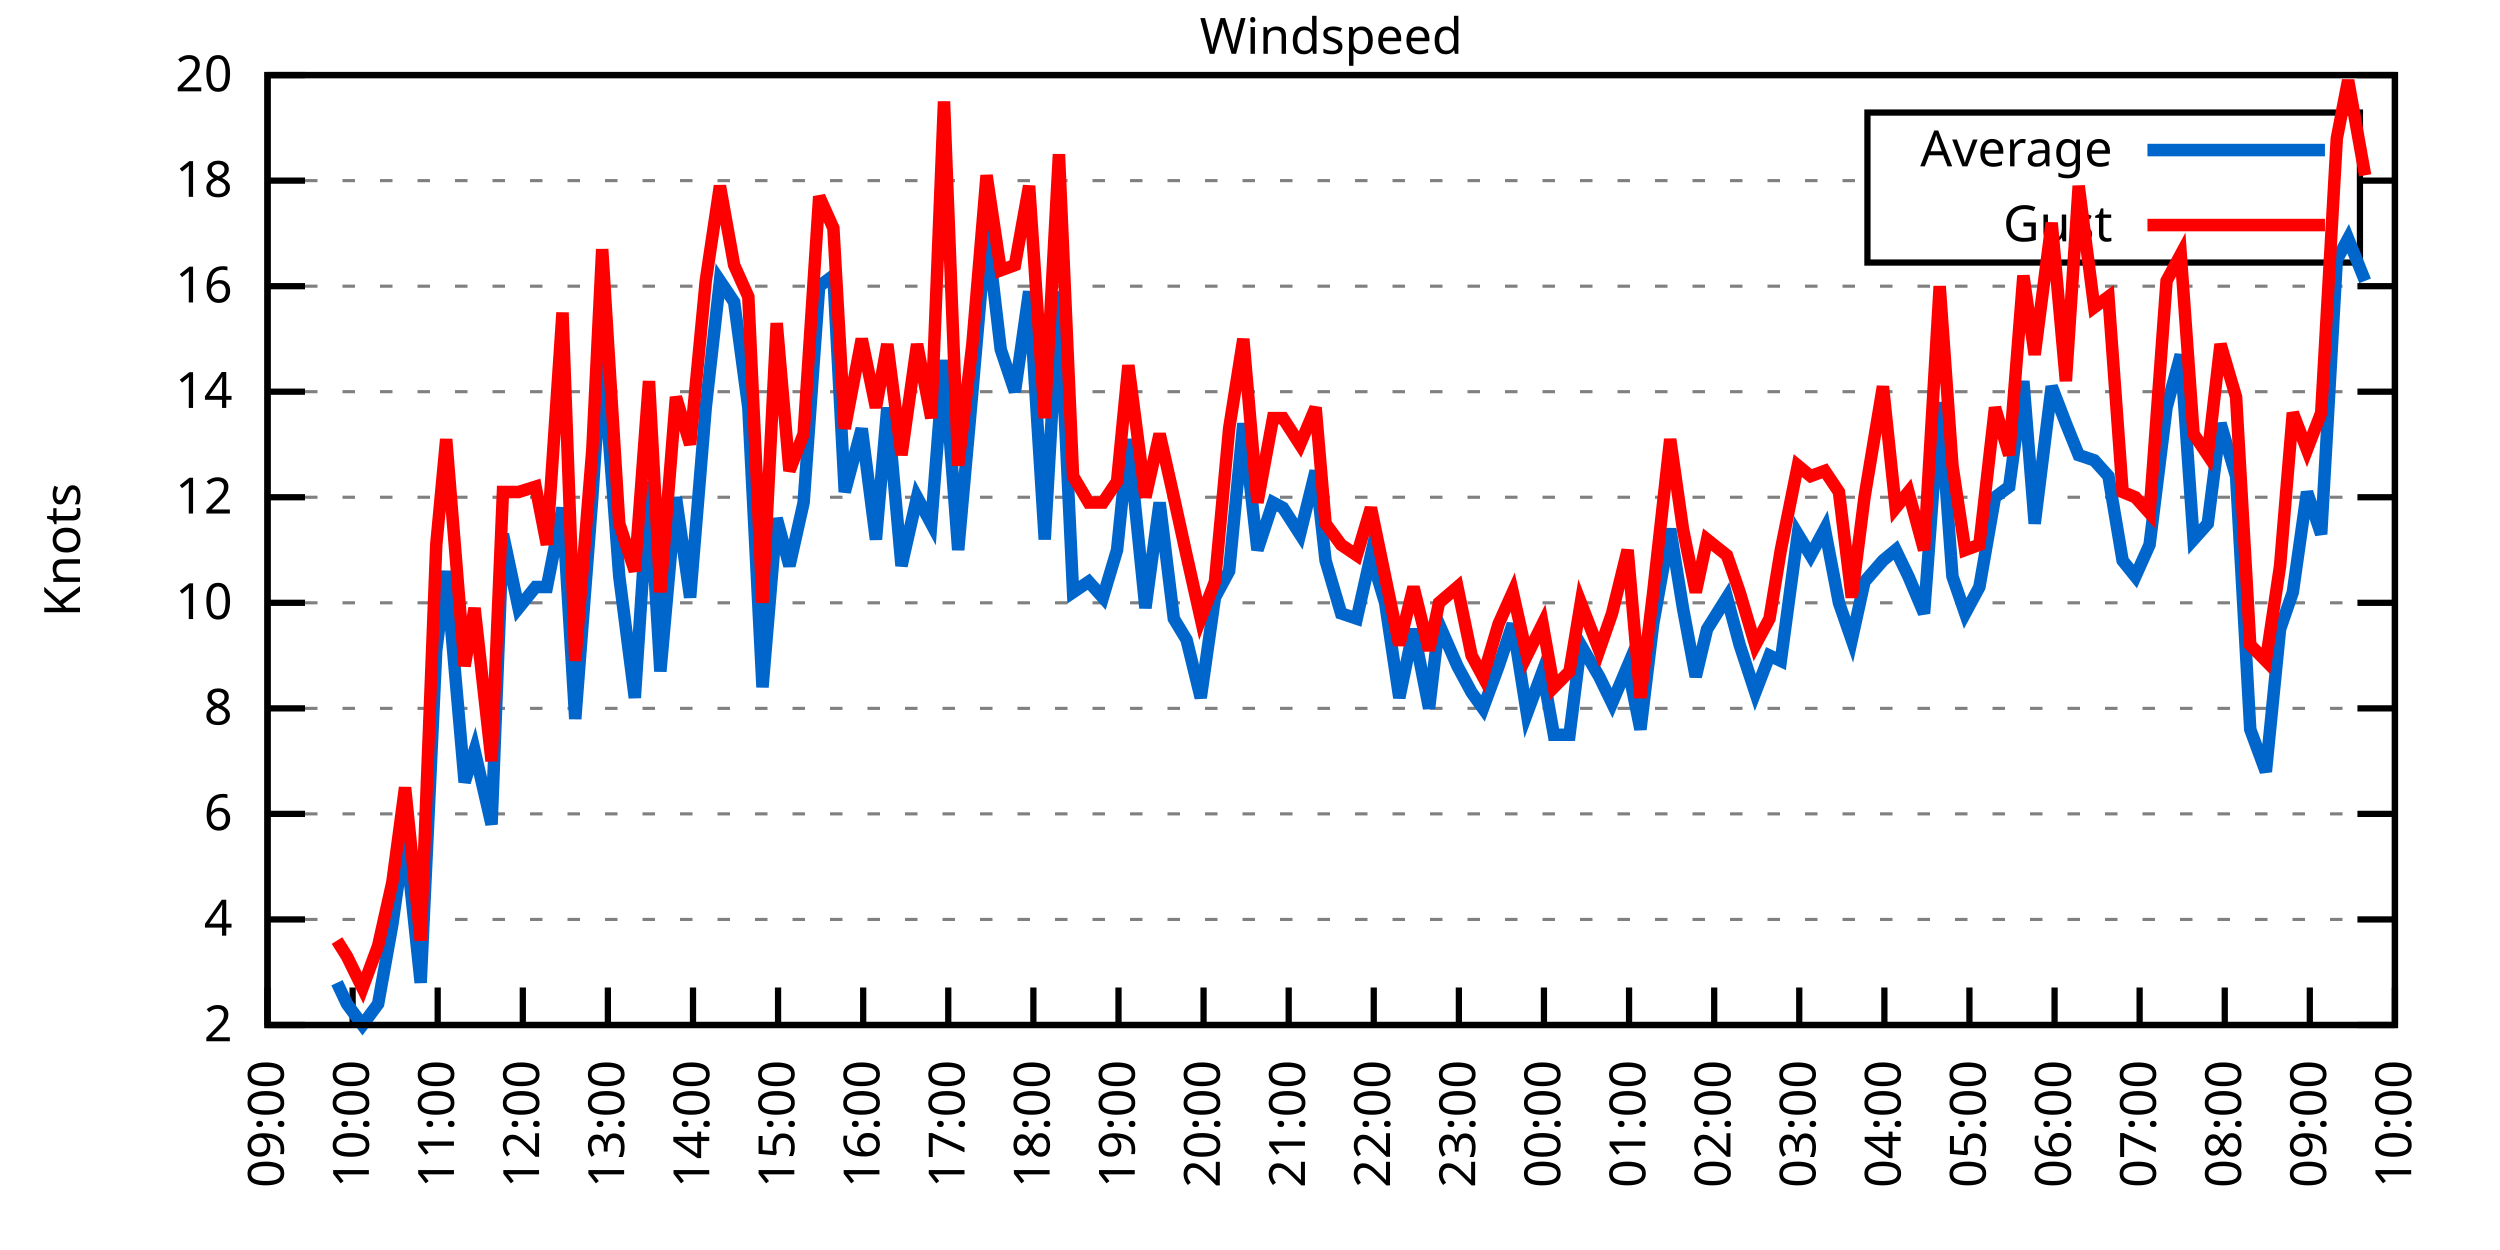
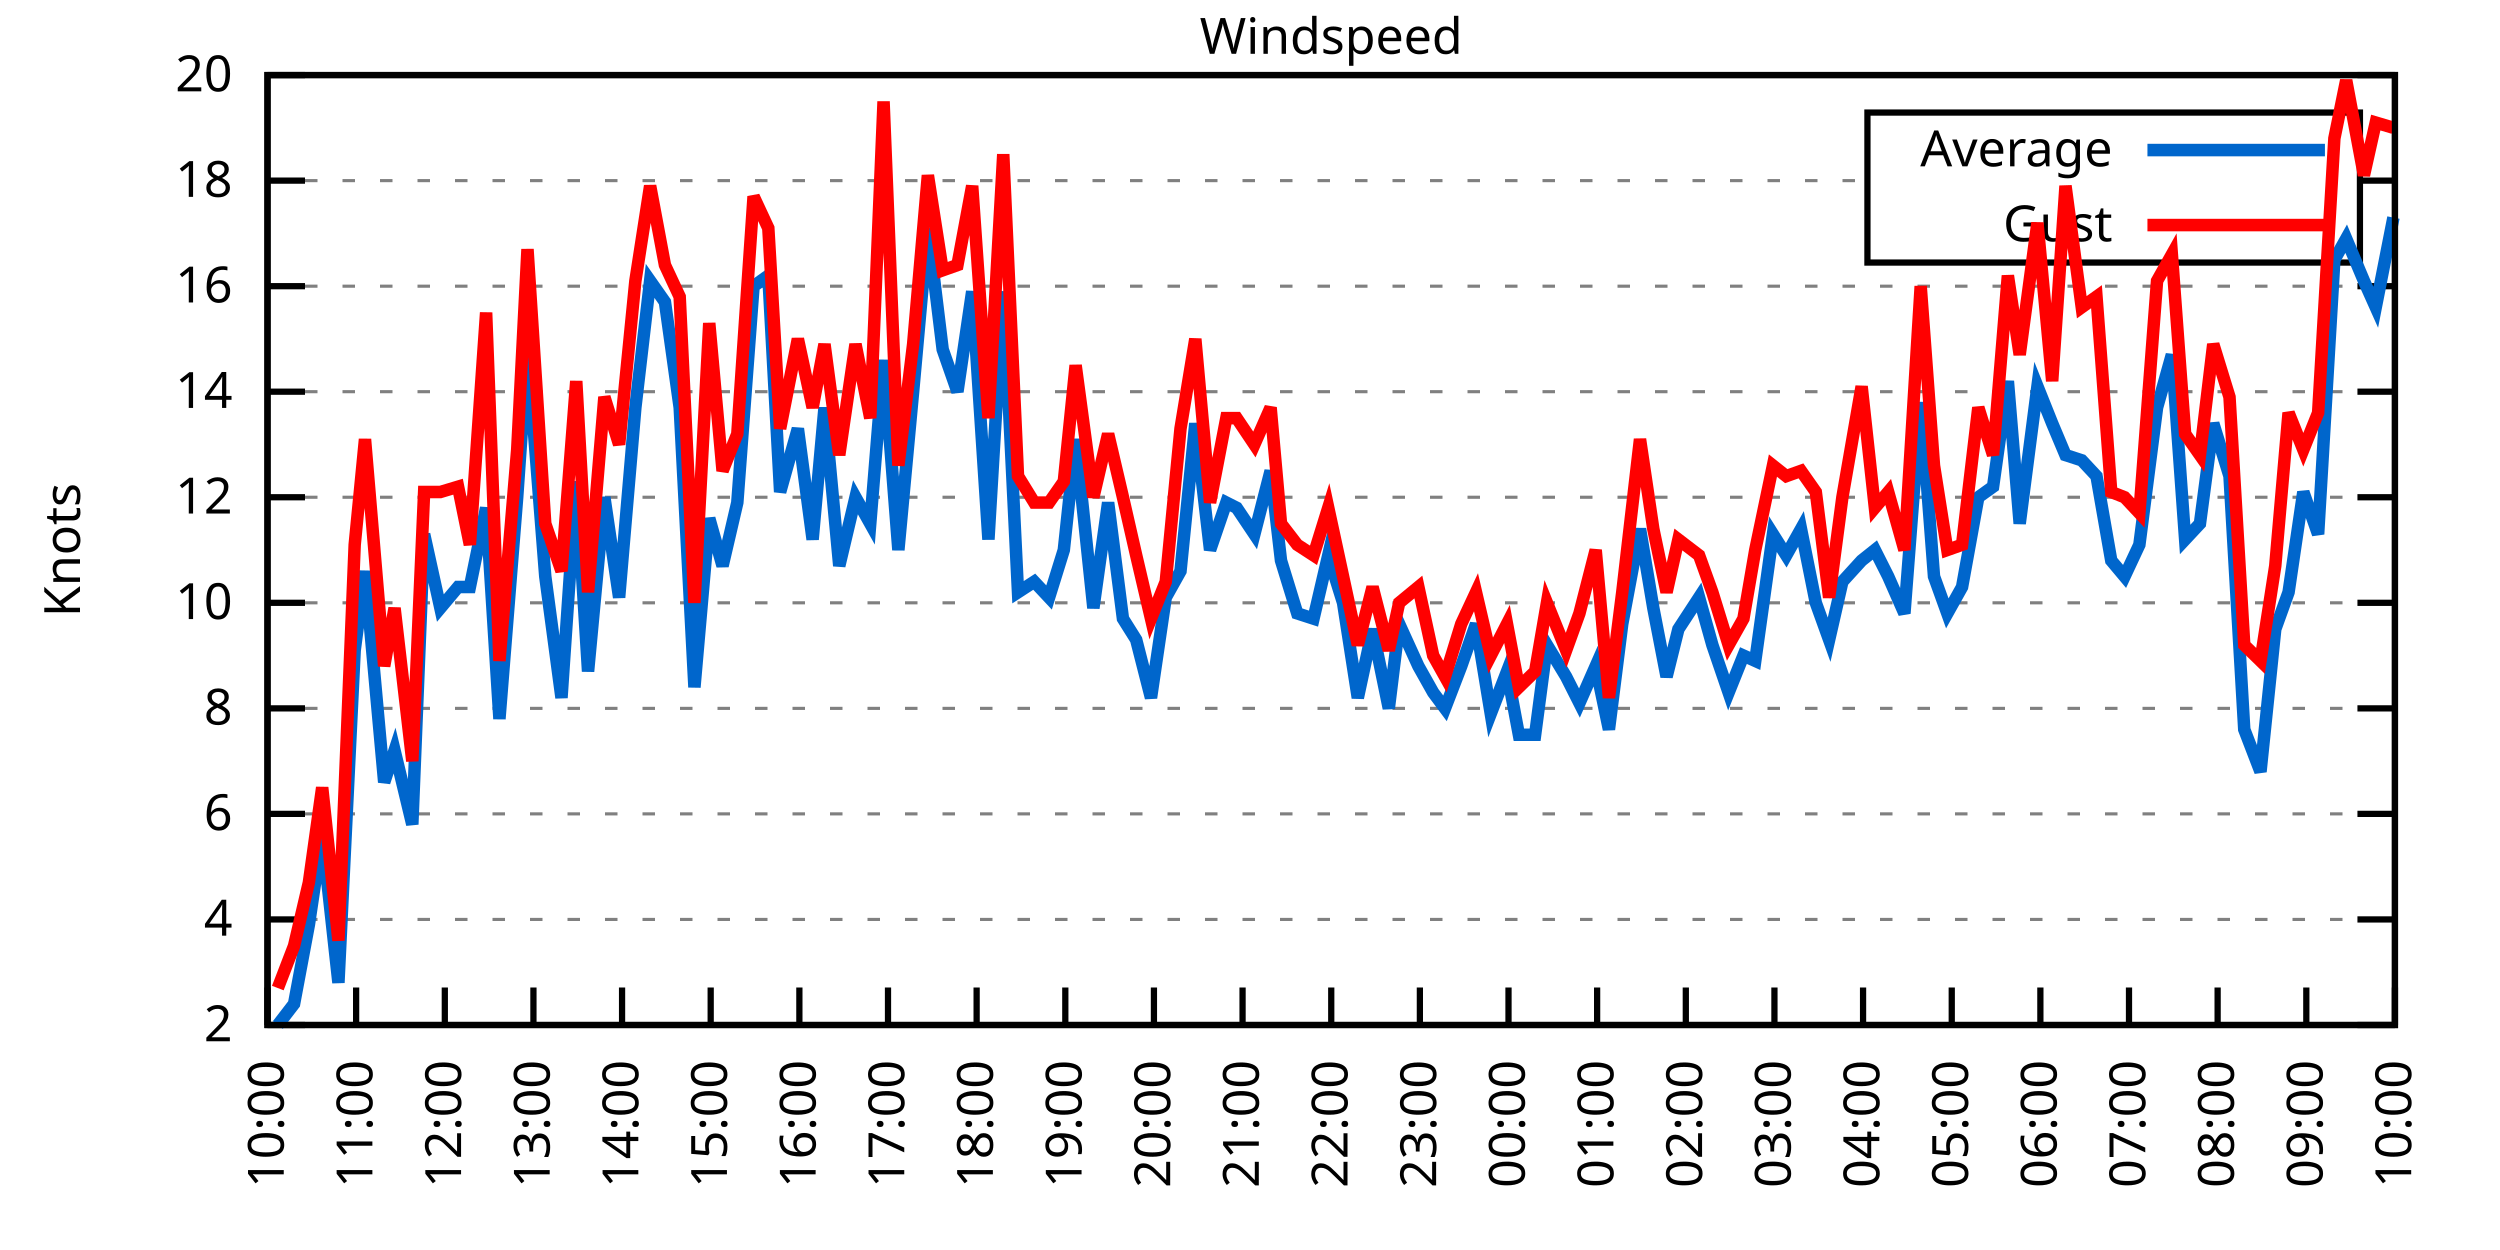
<svg xmlns="http://www.w3.org/2000/svg" xmlns:xlink="http://www.w3.org/1999/xlink" width="400" height="200" viewBox="0 0 400 200">
  <g id="gnuplot_canvas">
    <rect x="0" y="0" width="400" height="200" fill="none" />
    <defs>
      <circle id="gpDot" r="0.5" stroke-width="0.5" stroke="currentColor" />
      <path id="gpPt0" stroke-width="0.333" stroke="currentColor" d="M-1,0 h2 M0,-1 v2" />
      <path id="gpPt1" stroke-width="0.333" stroke="currentColor" d="M-1,-1 L1,1 M1,-1 L-1,1" />
      <path id="gpPt2" stroke-width="0.333" stroke="currentColor" d="M-1,0 L1,0 M0,-1 L0,1 M-1,-1 L1,1 M-1,1 L1,-1" />
      <rect id="gpPt3" stroke-width="0.333" stroke="currentColor" x="-1" y="-1" width="2" height="2" />
      <rect id="gpPt4" stroke-width="0.333" stroke="currentColor" fill="currentColor" x="-1" y="-1" width="2" height="2" />
      <circle id="gpPt5" stroke-width="0.333" stroke="currentColor" cx="0" cy="0" r="1" />
      <use xlink:href="#gpPt5" id="gpPt6" fill="currentColor" stroke="none" />
      <path id="gpPt7" stroke-width="0.333" stroke="currentColor" d="M0,-1.33 L-1.33,0.67 L1.33,0.67 z" />
      <use xlink:href="#gpPt7" id="gpPt8" fill="currentColor" stroke="none" />
      <use xlink:href="#gpPt7" id="gpPt9" stroke="currentColor" transform="rotate(180)" />
      <use xlink:href="#gpPt9" id="gpPt10" fill="currentColor" stroke="none" />
      <use xlink:href="#gpPt3" id="gpPt11" stroke="currentColor" transform="rotate(45)" />
      <use xlink:href="#gpPt11" id="gpPt12" fill="currentColor" stroke="none" />
      <path id="gpPt13" stroke-width="0.333" stroke="currentColor" d="M0,1.330 L1.265,0.411 L0.782,-1.067 L-0.782,-1.076 L-1.265,0.411 z" />
      <use xlink:href="#gpPt13" id="gpPt14" fill="currentColor" stroke="none" />
      <filter id="textbox" filterUnits="objectBoundingBox" x="0" y="0" height="1" width="1">
        <feFlood flood-color="white" flood-opacity="1" result="bgnd" />
        <feComposite in="SourceGraphic" in2="bgnd" operator="atop" />
      </filter>
      <filter id="greybox" filterUnits="objectBoundingBox" x="0" y="0" height="1" width="1">
        <feFlood flood-color="lightgrey" flood-opacity="1" result="grey" />
        <feComposite in="SourceGraphic" in2="grey" operator="atop" />
      </filter>
    </defs>
    <g fill="none" color="white" stroke="currentColor" stroke-width="1.00" stroke-linecap="butt" stroke-linejoin="miter">
</g>
    <g fill="none" color="black" stroke="currentColor" stroke-width="1.00" stroke-linecap="butt" stroke-linejoin="miter">
      <g stroke="none" shape-rendering="crispEdges">
        <polygon fill="rgb(255, 255, 255)" points="42.80,164.00 383.18,164.00 383.18,12.02 42.80,12.02 " />
      </g>
    </g>
    <g fill="none" color="black" stroke="currentColor" stroke-width="1.00" stroke-linecap="butt" stroke-linejoin="miter">
</g>
    <g fill="none" color="black" stroke="black" stroke-width="0.50" stroke-linecap="butt" stroke-linejoin="miter">
</g>
    <g fill="none" color="gray" stroke="currentColor" stroke-width="0.50" stroke-linecap="butt" stroke-linejoin="miter">
      <path stroke="gray" stroke-dasharray="2,4" class="gridline" d="M42.80,164.00 L383.19,164.00  " />
    </g>
    <g fill="none" color="gray" stroke="gray" stroke-width="1.00" stroke-linecap="butt" stroke-linejoin="miter">
</g>
    <g fill="none" color="black" stroke="currentColor" stroke-width="1.00" stroke-linecap="butt" stroke-linejoin="miter">
      <path stroke="black" d="M42.80,164.00 L48.80,164.00 M383.19,164.00 L377.19,164.00  " />
      <g transform="translate(37.20,166.60)" stroke="none" fill="black" font-family="Sans" font-size="8.00" text-anchor="end">
        <text>
          <tspan font-family="Sans"> 2</tspan>
        </text>
      </g>
    </g>
    <g fill="none" color="black" stroke="currentColor" stroke-width="1.00" stroke-linecap="butt" stroke-linejoin="miter">
</g>
    <g fill="none" color="black" stroke="black" stroke-width="0.50" stroke-linecap="butt" stroke-linejoin="miter">
</g>
    <g fill="none" color="gray" stroke="currentColor" stroke-width="0.50" stroke-linecap="butt" stroke-linejoin="miter">
      <path stroke="gray" stroke-dasharray="2,4" class="gridline" d="M42.80,147.11 L383.19,147.11  " />
    </g>
    <g fill="none" color="gray" stroke="gray" stroke-width="1.00" stroke-linecap="butt" stroke-linejoin="miter">
</g>
    <g fill="none" color="black" stroke="currentColor" stroke-width="1.00" stroke-linecap="butt" stroke-linejoin="miter">
      <path stroke="black" d="M42.80,147.11 L48.80,147.11 M383.19,147.11 L377.19,147.11  " />
      <g transform="translate(37.20,149.71)" stroke="none" fill="black" font-family="Sans" font-size="8.00" text-anchor="end">
        <text>
          <tspan font-family="Sans"> 4</tspan>
        </text>
      </g>
    </g>
    <g fill="none" color="black" stroke="currentColor" stroke-width="1.00" stroke-linecap="butt" stroke-linejoin="miter">
</g>
    <g fill="none" color="black" stroke="black" stroke-width="0.50" stroke-linecap="butt" stroke-linejoin="miter">
</g>
    <g fill="none" color="gray" stroke="currentColor" stroke-width="0.50" stroke-linecap="butt" stroke-linejoin="miter">
      <path stroke="gray" stroke-dasharray="2,4" class="gridline" d="M42.80,130.22 L383.19,130.22  " />
    </g>
    <g fill="none" color="gray" stroke="gray" stroke-width="1.00" stroke-linecap="butt" stroke-linejoin="miter">
</g>
    <g fill="none" color="black" stroke="currentColor" stroke-width="1.00" stroke-linecap="butt" stroke-linejoin="miter">
      <path stroke="black" d="M42.80,130.22 L48.80,130.22 M383.19,130.22 L377.19,130.22  " />
      <g transform="translate(37.20,132.82)" stroke="none" fill="black" font-family="Sans" font-size="8.00" text-anchor="end">
        <text>
          <tspan font-family="Sans"> 6</tspan>
        </text>
      </g>
    </g>
    <g fill="none" color="black" stroke="currentColor" stroke-width="1.00" stroke-linecap="butt" stroke-linejoin="miter">
</g>
    <g fill="none" color="black" stroke="black" stroke-width="0.50" stroke-linecap="butt" stroke-linejoin="miter">
</g>
    <g fill="none" color="gray" stroke="currentColor" stroke-width="0.50" stroke-linecap="butt" stroke-linejoin="miter">
      <path stroke="gray" stroke-dasharray="2,4" class="gridline" d="M42.80,113.34 L383.19,113.34  " />
    </g>
    <g fill="none" color="gray" stroke="gray" stroke-width="1.00" stroke-linecap="butt" stroke-linejoin="miter">
</g>
    <g fill="none" color="black" stroke="currentColor" stroke-width="1.00" stroke-linecap="butt" stroke-linejoin="miter">
      <path stroke="black" d="M42.80,113.34 L48.80,113.34 M383.19,113.34 L377.19,113.34  " />
      <g transform="translate(37.20,115.94)" stroke="none" fill="black" font-family="Sans" font-size="8.00" text-anchor="end">
        <text>
          <tspan font-family="Sans"> 8</tspan>
        </text>
      </g>
    </g>
    <g fill="none" color="black" stroke="currentColor" stroke-width="1.00" stroke-linecap="butt" stroke-linejoin="miter">
</g>
    <g fill="none" color="black" stroke="black" stroke-width="0.50" stroke-linecap="butt" stroke-linejoin="miter">
</g>
    <g fill="none" color="gray" stroke="currentColor" stroke-width="0.50" stroke-linecap="butt" stroke-linejoin="miter">
      <path stroke="gray" stroke-dasharray="2,4" class="gridline" d="M42.80,96.45 L383.19,96.45  " />
    </g>
    <g fill="none" color="gray" stroke="gray" stroke-width="1.00" stroke-linecap="butt" stroke-linejoin="miter">
</g>
    <g fill="none" color="black" stroke="currentColor" stroke-width="1.00" stroke-linecap="butt" stroke-linejoin="miter">
      <path stroke="black" d="M42.80,96.45 L48.80,96.45 M383.19,96.45 L377.19,96.45  " />
      <g transform="translate(37.20,99.05)" stroke="none" fill="black" font-family="Sans" font-size="8.00" text-anchor="end">
        <text>
          <tspan font-family="Sans"> 10</tspan>
        </text>
      </g>
    </g>
    <g fill="none" color="black" stroke="currentColor" stroke-width="1.00" stroke-linecap="butt" stroke-linejoin="miter">
</g>
    <g fill="none" color="black" stroke="black" stroke-width="0.50" stroke-linecap="butt" stroke-linejoin="miter">
</g>
    <g fill="none" color="gray" stroke="currentColor" stroke-width="0.50" stroke-linecap="butt" stroke-linejoin="miter">
      <path stroke="gray" stroke-dasharray="2,4" class="gridline" d="M42.80,79.56 L383.19,79.56  " />
    </g>
    <g fill="none" color="gray" stroke="gray" stroke-width="1.00" stroke-linecap="butt" stroke-linejoin="miter">
</g>
    <g fill="none" color="black" stroke="currentColor" stroke-width="1.00" stroke-linecap="butt" stroke-linejoin="miter">
      <path stroke="black" d="M42.80,79.56 L48.80,79.56 M383.19,79.56 L377.19,79.56  " />
      <g transform="translate(37.20,82.16)" stroke="none" fill="black" font-family="Sans" font-size="8.00" text-anchor="end">
        <text>
          <tspan font-family="Sans"> 12</tspan>
        </text>
      </g>
    </g>
    <g fill="none" color="black" stroke="currentColor" stroke-width="1.00" stroke-linecap="butt" stroke-linejoin="miter">
</g>
    <g fill="none" color="black" stroke="black" stroke-width="0.50" stroke-linecap="butt" stroke-linejoin="miter">
</g>
    <g fill="none" color="gray" stroke="currentColor" stroke-width="0.50" stroke-linecap="butt" stroke-linejoin="miter">
      <path stroke="gray" stroke-dasharray="2,4" class="gridline" d="M42.80,62.67 L383.19,62.67  " />
    </g>
    <g fill="none" color="gray" stroke="gray" stroke-width="1.00" stroke-linecap="butt" stroke-linejoin="miter">
</g>
    <g fill="none" color="black" stroke="currentColor" stroke-width="1.00" stroke-linecap="butt" stroke-linejoin="miter">
      <path stroke="black" d="M42.80,62.67 L48.80,62.67 M383.19,62.67 L377.19,62.67  " />
      <g transform="translate(37.20,65.27)" stroke="none" fill="black" font-family="Sans" font-size="8.00" text-anchor="end">
        <text>
          <tspan font-family="Sans"> 14</tspan>
        </text>
      </g>
    </g>
    <g fill="none" color="black" stroke="currentColor" stroke-width="1.00" stroke-linecap="butt" stroke-linejoin="miter">
</g>
    <g fill="none" color="black" stroke="black" stroke-width="0.50" stroke-linecap="butt" stroke-linejoin="miter">
</g>
    <g fill="none" color="gray" stroke="currentColor" stroke-width="0.50" stroke-linecap="butt" stroke-linejoin="miter">
      <path stroke="gray" stroke-dasharray="2,4" class="gridline" d="M42.80,45.79 L383.19,45.79  " />
    </g>
    <g fill="none" color="gray" stroke="gray" stroke-width="1.00" stroke-linecap="butt" stroke-linejoin="miter">
</g>
    <g fill="none" color="black" stroke="currentColor" stroke-width="1.00" stroke-linecap="butt" stroke-linejoin="miter">
      <path stroke="black" d="M42.80,45.79 L48.80,45.79 M383.19,45.79 L377.19,45.79  " />
      <g transform="translate(37.20,48.39)" stroke="none" fill="black" font-family="Sans" font-size="8.00" text-anchor="end">
        <text>
          <tspan font-family="Sans"> 16</tspan>
        </text>
      </g>
    </g>
    <g fill="none" color="black" stroke="currentColor" stroke-width="1.00" stroke-linecap="butt" stroke-linejoin="miter">
</g>
    <g fill="none" color="black" stroke="black" stroke-width="0.50" stroke-linecap="butt" stroke-linejoin="miter">
</g>
    <g fill="none" color="gray" stroke="currentColor" stroke-width="0.50" stroke-linecap="butt" stroke-linejoin="miter">
      <path stroke="gray" stroke-dasharray="2,4" class="gridline" d="M42.80,28.90 L298.79,28.90 M377.59,28.90 L383.19,28.90  " />
    </g>
    <g fill="none" color="gray" stroke="gray" stroke-width="1.00" stroke-linecap="butt" stroke-linejoin="miter">
</g>
    <g fill="none" color="black" stroke="currentColor" stroke-width="1.00" stroke-linecap="butt" stroke-linejoin="miter">
      <path stroke="black" d="M42.80,28.90 L48.80,28.90 M383.19,28.90 L377.19,28.90  " />
      <g transform="translate(37.20,31.50)" stroke="none" fill="black" font-family="Sans" font-size="8.00" text-anchor="end">
        <text>
          <tspan font-family="Sans"> 18</tspan>
        </text>
      </g>
    </g>
    <g fill="none" color="black" stroke="currentColor" stroke-width="1.00" stroke-linecap="butt" stroke-linejoin="miter">
</g>
    <g fill="none" color="black" stroke="black" stroke-width="0.50" stroke-linecap="butt" stroke-linejoin="miter">
</g>
    <g fill="none" color="gray" stroke="currentColor" stroke-width="0.50" stroke-linecap="butt" stroke-linejoin="miter">
      <path stroke="gray" stroke-dasharray="2,4" class="gridline" d="M42.80,12.01 L383.19,12.01  " />
    </g>
    <g fill="none" color="gray" stroke="gray" stroke-width="1.00" stroke-linecap="butt" stroke-linejoin="miter">
</g>
    <g fill="none" color="black" stroke="currentColor" stroke-width="1.00" stroke-linecap="butt" stroke-linejoin="miter">
      <path stroke="black" d="M42.80,12.01 L48.80,12.01 M383.19,12.01 L377.19,12.01  " />
      <g transform="translate(37.20,14.61)" stroke="none" fill="black" font-family="Sans" font-size="8.00" text-anchor="end">
        <text>
          <tspan font-family="Sans"> 20</tspan>
        </text>
      </g>
    </g>
    <g fill="none" color="black" stroke="currentColor" stroke-width="1.00" stroke-linecap="butt" stroke-linejoin="miter">
      <path stroke="black" d="M42.80,164.00 L42.80,158.00  " />
      <g transform="translate(45.40,169.60) rotate(270.00)" stroke="none" fill="black" font-family="Sans" font-size="8.00" text-anchor="end">
        <text>
-           <tspan font-family="Sans">09:00</tspan>
-         </text>
-       </g>
-     </g>
-     <g fill="none" color="black" stroke="currentColor" stroke-width="1.00" stroke-linecap="butt" stroke-linejoin="miter">
-       <path stroke="black" d="M56.42,164.00 L56.42,158.00  " />
-       <g transform="translate(59.02,169.60) rotate(270.00)" stroke="none" fill="black" font-family="Sans" font-size="8.00" text-anchor="end">
-         <text>
          <tspan font-family="Sans">10:00</tspan>
        </text>
      </g>
    </g>
    <g fill="none" color="black" stroke="currentColor" stroke-width="1.00" stroke-linecap="butt" stroke-linejoin="miter">
-       <path stroke="black" d="M70.03,164.00 L70.03,158.00  " />
-       <g transform="translate(72.63,169.60) rotate(270.00)" stroke="none" fill="black" font-family="Sans" font-size="8.00" text-anchor="end">
+       <path stroke="black" d="M56.98,164.00 L56.98,158.00  " />
+       <g transform="translate(59.58,169.60) rotate(270.00)" stroke="none" fill="black" font-family="Sans" font-size="8.00" text-anchor="end">
        <text>
          <tspan font-family="Sans">11:00</tspan>
        </text>
      </g>
    </g>
    <g fill="none" color="black" stroke="currentColor" stroke-width="1.00" stroke-linecap="butt" stroke-linejoin="miter">
-       <path stroke="black" d="M83.65,164.00 L83.65,158.00  " />
-       <g transform="translate(86.25,169.60) rotate(270.00)" stroke="none" fill="black" font-family="Sans" font-size="8.00" text-anchor="end">
+       <path stroke="black" d="M71.17,164.00 L71.17,158.00  " />
+       <g transform="translate(73.77,169.60) rotate(270.00)" stroke="none" fill="black" font-family="Sans" font-size="8.00" text-anchor="end">
        <text>
          <tspan font-family="Sans">12:00</tspan>
        </text>
      </g>
    </g>
    <g fill="none" color="black" stroke="currentColor" stroke-width="1.00" stroke-linecap="butt" stroke-linejoin="miter">
-       <path stroke="black" d="M97.26,164.00 L97.26,158.00  " />
-       <g transform="translate(99.86,169.60) rotate(270.00)" stroke="none" fill="black" font-family="Sans" font-size="8.00" text-anchor="end">
+       <path stroke="black" d="M85.35,164.00 L85.35,158.00  " />
+       <g transform="translate(87.95,169.60) rotate(270.00)" stroke="none" fill="black" font-family="Sans" font-size="8.00" text-anchor="end">
        <text>
          <tspan font-family="Sans">13:00</tspan>
        </text>
      </g>
    </g>
    <g fill="none" color="black" stroke="currentColor" stroke-width="1.00" stroke-linecap="butt" stroke-linejoin="miter">
-       <path stroke="black" d="M110.88,164.00 L110.88,158.00  " />
-       <g transform="translate(113.48,169.60) rotate(270.00)" stroke="none" fill="black" font-family="Sans" font-size="8.00" text-anchor="end">
+       <path stroke="black" d="M99.53,164.00 L99.53,158.00  " />
+       <g transform="translate(102.13,169.60) rotate(270.00)" stroke="none" fill="black" font-family="Sans" font-size="8.00" text-anchor="end">
        <text>
          <tspan font-family="Sans">14:00</tspan>
        </text>
      </g>
    </g>
    <g fill="none" color="black" stroke="currentColor" stroke-width="1.00" stroke-linecap="butt" stroke-linejoin="miter">
-       <path stroke="black" d="M124.49,164.00 L124.49,158.00  " />
-       <g transform="translate(127.09,169.60) rotate(270.00)" stroke="none" fill="black" font-family="Sans" font-size="8.00" text-anchor="end">
+       <path stroke="black" d="M113.71,164.00 L113.71,158.00  " />
+       <g transform="translate(116.31,169.60) rotate(270.00)" stroke="none" fill="black" font-family="Sans" font-size="8.00" text-anchor="end">
        <text>
          <tspan font-family="Sans">15:00</tspan>
        </text>
      </g>
    </g>
    <g fill="none" color="black" stroke="currentColor" stroke-width="1.00" stroke-linecap="butt" stroke-linejoin="miter">
-       <path stroke="black" d="M138.11,164.00 L138.11,158.00  " />
-       <g transform="translate(140.71,169.60) rotate(270.00)" stroke="none" fill="black" font-family="Sans" font-size="8.00" text-anchor="end">
+       <path stroke="black" d="M127.90,164.00 L127.90,158.00  " />
+       <g transform="translate(130.50,169.60) rotate(270.00)" stroke="none" fill="black" font-family="Sans" font-size="8.00" text-anchor="end">
        <text>
          <tspan font-family="Sans">16:00</tspan>
        </text>
      </g>
    </g>
    <g fill="none" color="black" stroke="currentColor" stroke-width="1.00" stroke-linecap="butt" stroke-linejoin="miter">
-       <path stroke="black" d="M151.72,164.00 L151.72,158.00  " />
-       <g transform="translate(154.32,169.60) rotate(270.00)" stroke="none" fill="black" font-family="Sans" font-size="8.00" text-anchor="end">
+       <path stroke="black" d="M142.08,164.00 L142.08,158.00  " />
+       <g transform="translate(144.68,169.60) rotate(270.00)" stroke="none" fill="black" font-family="Sans" font-size="8.00" text-anchor="end">
        <text>
          <tspan font-family="Sans">17:00</tspan>
        </text>
      </g>
    </g>
    <g fill="none" color="black" stroke="currentColor" stroke-width="1.00" stroke-linecap="butt" stroke-linejoin="miter">
-       <path stroke="black" d="M165.34,164.00 L165.34,158.00  " />
-       <g transform="translate(167.94,169.60) rotate(270.00)" stroke="none" fill="black" font-family="Sans" font-size="8.00" text-anchor="end">
+       <path stroke="black" d="M156.26,164.00 L156.26,158.00  " />
+       <g transform="translate(158.86,169.60) rotate(270.00)" stroke="none" fill="black" font-family="Sans" font-size="8.00" text-anchor="end">
        <text>
          <tspan font-family="Sans">18:00</tspan>
        </text>
      </g>
    </g>
    <g fill="none" color="black" stroke="currentColor" stroke-width="1.00" stroke-linecap="butt" stroke-linejoin="miter">
-       <path stroke="black" d="M178.96,164.00 L178.96,158.00  " />
-       <g transform="translate(181.56,169.60) rotate(270.00)" stroke="none" fill="black" font-family="Sans" font-size="8.00" text-anchor="end">
+       <path stroke="black" d="M170.45,164.00 L170.45,158.00  " />
+       <g transform="translate(173.05,169.60) rotate(270.00)" stroke="none" fill="black" font-family="Sans" font-size="8.00" text-anchor="end">
        <text>
          <tspan font-family="Sans">19:00</tspan>
        </text>
      </g>
    </g>
    <g fill="none" color="black" stroke="currentColor" stroke-width="1.00" stroke-linecap="butt" stroke-linejoin="miter">
-       <path stroke="black" d="M192.57,164.00 L192.57,158.00  " />
-       <g transform="translate(195.17,169.60) rotate(270.00)" stroke="none" fill="black" font-family="Sans" font-size="8.00" text-anchor="end">
+       <path stroke="black" d="M184.63,164.00 L184.63,158.00  " />
+       <g transform="translate(187.23,169.60) rotate(270.00)" stroke="none" fill="black" font-family="Sans" font-size="8.00" text-anchor="end">
        <text>
          <tspan font-family="Sans">20:00</tspan>
        </text>
      </g>
    </g>
    <g fill="none" color="black" stroke="currentColor" stroke-width="1.00" stroke-linecap="butt" stroke-linejoin="miter">
-       <path stroke="black" d="M206.19,164.00 L206.19,158.00  " />
-       <g transform="translate(208.79,169.60) rotate(270.00)" stroke="none" fill="black" font-family="Sans" font-size="8.00" text-anchor="end">
+       <path stroke="black" d="M198.81,164.00 L198.81,158.00  " />
+       <g transform="translate(201.41,169.60) rotate(270.00)" stroke="none" fill="black" font-family="Sans" font-size="8.00" text-anchor="end">
        <text>
          <tspan font-family="Sans">21:00</tspan>
        </text>
      </g>
    </g>
    <g fill="none" color="black" stroke="currentColor" stroke-width="1.00" stroke-linecap="butt" stroke-linejoin="miter">
-       <path stroke="black" d="M219.80,164.00 L219.80,158.00  " />
-       <g transform="translate(222.40,169.60) rotate(270.00)" stroke="none" fill="black" font-family="Sans" font-size="8.00" text-anchor="end">
+       <path stroke="black" d="M213.00,164.00 L213.00,158.00  " />
+       <g transform="translate(215.60,169.60) rotate(270.00)" stroke="none" fill="black" font-family="Sans" font-size="8.00" text-anchor="end">
        <text>
          <tspan font-family="Sans">22:00</tspan>
        </text>
      </g>
    </g>
    <g fill="none" color="black" stroke="currentColor" stroke-width="1.00" stroke-linecap="butt" stroke-linejoin="miter">
-       <path stroke="black" d="M233.42,164.00 L233.42,158.00  " />
-       <g transform="translate(236.02,169.60) rotate(270.00)" stroke="none" fill="black" font-family="Sans" font-size="8.00" text-anchor="end">
+       <path stroke="black" d="M227.18,164.00 L227.18,158.00  " />
+       <g transform="translate(229.78,169.60) rotate(270.00)" stroke="none" fill="black" font-family="Sans" font-size="8.00" text-anchor="end">
        <text>
          <tspan font-family="Sans">23:00</tspan>
        </text>
      </g>
    </g>
    <g fill="none" color="black" stroke="currentColor" stroke-width="1.00" stroke-linecap="butt" stroke-linejoin="miter">
-       <path stroke="black" d="M247.03,164.00 L247.03,158.00  " />
-       <g transform="translate(249.63,169.60) rotate(270.00)" stroke="none" fill="black" font-family="Sans" font-size="8.00" text-anchor="end">
+       <path stroke="black" d="M241.36,164.00 L241.36,158.00  " />
+       <g transform="translate(243.96,169.60) rotate(270.00)" stroke="none" fill="black" font-family="Sans" font-size="8.00" text-anchor="end">
        <text>
          <tspan font-family="Sans">00:00</tspan>
        </text>
      </g>
    </g>
    <g fill="none" color="black" stroke="currentColor" stroke-width="1.00" stroke-linecap="butt" stroke-linejoin="miter">
-       <path stroke="black" d="M260.65,164.00 L260.65,158.00  " />
-       <g transform="translate(263.25,169.60) rotate(270.00)" stroke="none" fill="black" font-family="Sans" font-size="8.00" text-anchor="end">
+       <path stroke="black" d="M255.54,164.00 L255.54,158.00  " />
+       <g transform="translate(258.14,169.60) rotate(270.00)" stroke="none" fill="black" font-family="Sans" font-size="8.00" text-anchor="end">
        <text>
          <tspan font-family="Sans">01:00</tspan>
        </text>
      </g>
    </g>
    <g fill="none" color="black" stroke="currentColor" stroke-width="1.00" stroke-linecap="butt" stroke-linejoin="miter">
-       <path stroke="black" d="M274.27,164.00 L274.27,158.00  " />
-       <g transform="translate(276.87,169.60) rotate(270.00)" stroke="none" fill="black" font-family="Sans" font-size="8.00" text-anchor="end">
+       <path stroke="black" d="M269.73,164.00 L269.73,158.00  " />
+       <g transform="translate(272.33,169.60) rotate(270.00)" stroke="none" fill="black" font-family="Sans" font-size="8.00" text-anchor="end">
        <text>
          <tspan font-family="Sans">02:00</tspan>
        </text>
      </g>
    </g>
    <g fill="none" color="black" stroke="currentColor" stroke-width="1.00" stroke-linecap="butt" stroke-linejoin="miter">
-       <path stroke="black" d="M287.88,164.00 L287.88,158.00  " />
-       <g transform="translate(290.48,169.60) rotate(270.00)" stroke="none" fill="black" font-family="Sans" font-size="8.00" text-anchor="end">
+       <path stroke="black" d="M283.91,164.00 L283.91,158.00  " />
+       <g transform="translate(286.51,169.60) rotate(270.00)" stroke="none" fill="black" font-family="Sans" font-size="8.00" text-anchor="end">
        <text>
          <tspan font-family="Sans">03:00</tspan>
        </text>
      </g>
    </g>
    <g fill="none" color="black" stroke="currentColor" stroke-width="1.00" stroke-linecap="butt" stroke-linejoin="miter">
-       <path stroke="black" d="M301.50,164.00 L301.50,158.00  " />
-       <g transform="translate(304.10,169.60) rotate(270.00)" stroke="none" fill="black" font-family="Sans" font-size="8.00" text-anchor="end">
+       <path stroke="black" d="M298.09,164.00 L298.09,158.00  " />
+       <g transform="translate(300.69,169.60) rotate(270.00)" stroke="none" fill="black" font-family="Sans" font-size="8.00" text-anchor="end">
        <text>
          <tspan font-family="Sans">04:00</tspan>
        </text>
      </g>
    </g>
    <g fill="none" color="black" stroke="currentColor" stroke-width="1.00" stroke-linecap="butt" stroke-linejoin="miter">
-       <path stroke="black" d="M315.11,164.00 L315.11,158.00  " />
-       <g transform="translate(317.71,169.60) rotate(270.00)" stroke="none" fill="black" font-family="Sans" font-size="8.00" text-anchor="end">
+       <path stroke="black" d="M312.28,164.00 L312.28,158.00  " />
+       <g transform="translate(314.88,169.60) rotate(270.00)" stroke="none" fill="black" font-family="Sans" font-size="8.00" text-anchor="end">
        <text>
          <tspan font-family="Sans">05:00</tspan>
        </text>
      </g>
    </g>
    <g fill="none" color="black" stroke="currentColor" stroke-width="1.00" stroke-linecap="butt" stroke-linejoin="miter">
-       <path stroke="black" d="M328.73,164.00 L328.73,158.00  " />
-       <g transform="translate(331.33,169.60) rotate(270.00)" stroke="none" fill="black" font-family="Sans" font-size="8.00" text-anchor="end">
+       <path stroke="black" d="M326.46,164.00 L326.46,158.00  " />
+       <g transform="translate(329.06,169.60) rotate(270.00)" stroke="none" fill="black" font-family="Sans" font-size="8.00" text-anchor="end">
        <text>
          <tspan font-family="Sans">06:00</tspan>
        </text>
      </g>
    </g>
    <g fill="none" color="black" stroke="currentColor" stroke-width="1.00" stroke-linecap="butt" stroke-linejoin="miter">
-       <path stroke="black" d="M342.34,164.00 L342.34,158.00  " />
-       <g transform="translate(344.94,169.60) rotate(270.00)" stroke="none" fill="black" font-family="Sans" font-size="8.00" text-anchor="end">
+       <path stroke="black" d="M340.64,164.00 L340.64,158.00  " />
+       <g transform="translate(343.24,169.60) rotate(270.00)" stroke="none" fill="black" font-family="Sans" font-size="8.00" text-anchor="end">
        <text>
          <tspan font-family="Sans">07:00</tspan>
        </text>
      </g>
    </g>
    <g fill="none" color="black" stroke="currentColor" stroke-width="1.00" stroke-linecap="butt" stroke-linejoin="miter">
-       <path stroke="black" d="M355.96,164.00 L355.96,158.00  " />
-       <g transform="translate(358.56,169.60) rotate(270.00)" stroke="none" fill="black" font-family="Sans" font-size="8.00" text-anchor="end">
+       <path stroke="black" d="M354.82,164.00 L354.82,158.00  " />
+       <g transform="translate(357.42,169.60) rotate(270.00)" stroke="none" fill="black" font-family="Sans" font-size="8.00" text-anchor="end">
        <text>
          <tspan font-family="Sans">08:00</tspan>
        </text>
      </g>
    </g>
    <g fill="none" color="black" stroke="currentColor" stroke-width="1.00" stroke-linecap="butt" stroke-linejoin="miter">
-       <path stroke="black" d="M369.57,164.00 L369.57,158.00  " />
-       <g transform="translate(372.17,169.60) rotate(270.00)" stroke="none" fill="black" font-family="Sans" font-size="8.00" text-anchor="end">
+       <path stroke="black" d="M369.01,164.00 L369.01,158.00  " />
+       <g transform="translate(371.61,169.60) rotate(270.00)" stroke="none" fill="black" font-family="Sans" font-size="8.00" text-anchor="end">
        <text>
          <tspan font-family="Sans">09:00</tspan>
        </text>
      </g>
    </g>
    <g fill="none" color="black" stroke="currentColor" stroke-width="1.00" stroke-linecap="butt" stroke-linejoin="miter">
      <path stroke="black" d="M383.19,164.00 L383.19,158.00  " />
      <g transform="translate(385.79,169.60) rotate(270.00)" stroke="none" fill="black" font-family="Sans" font-size="8.00" text-anchor="end">
        <text>
          <tspan font-family="Sans">10:00</tspan>
        </text>
      </g>
    </g>
    <g fill="none" color="black" stroke="currentColor" stroke-width="1.00" stroke-linecap="butt" stroke-linejoin="miter">
</g>
    <g fill="none" color="black" stroke="currentColor" stroke-width="1.00" stroke-linecap="butt" stroke-linejoin="miter">
      <path stroke="black" d="M42.80,12.01 L42.80,164.00 L383.19,164.00 L383.19,12.01 L42.80,12.01 Z  " />
    </g>
    <g fill="none" color="black" stroke="currentColor" stroke-width="1.00" stroke-linecap="butt" stroke-linejoin="miter">
</g>
    <g fill="none" color="black" stroke="currentColor" stroke-width="1.00" stroke-linecap="butt" stroke-linejoin="miter">
      <path stroke="black" d="M298.79,42.01 L298.79,18.01 L377.59,18.01 L377.59,42.01 L298.79,42.01 Z  " />
    </g>
    <g id="Windspeed_plot_1">
      <g fill="none" color="white" stroke="black" stroke-width="2.00" stroke-linecap="butt" stroke-linejoin="miter">
</g>
      <g fill="none" color="black" stroke="currentColor" stroke-width="2.00" stroke-linecap="butt" stroke-linejoin="miter">
        <g transform="translate(337.99,26.61)" stroke="none" fill="black" font-family="Sans" font-size="8.00" text-anchor="end">
          <text>
            <tspan font-family="Sans">Average</tspan>
          </text>
        </g>
      </g>
      <g fill="none" color="black" stroke="currentColor" stroke-width="2.00" stroke-linecap="butt" stroke-linejoin="miter">
-         <path stroke="rgb(  0, 102, 204)" d="M343.59,24.01 L371.99,24.01 M53.92,157.24 L55.51,160.62 L58.00,164.00 L60.50,160.62 L62.77,147.96 L64.81,133.60   L67.31,157.24 L69.80,104.05 L71.39,91.38 L74.34,125.16 L75.93,120.09 L78.65,131.91 L80.47,85.47 L82.97,97.29   L85.69,93.92 L87.50,93.92 L90.00,81.25 L92.04,115.03 L94.77,79.56 L96.35,55.92 L99.08,92.23 L101.57,111.65   L103.84,77.03 L105.66,107.43 L108.15,79.56 L110.42,95.60 L112.92,65.21 L115.19,44.94 L117.46,48.32 L119.73,65.21   L122.00,109.96 L124.27,82.94 L126.31,90.54 L128.58,80.41 L131.07,45.79 L133.34,44.10 L135.16,78.72 L137.88,68.58   L140.15,86.32 L141.97,65.21 L144.24,90.54 L146.73,79.56 L149.00,83.78 L151.04,57.61 L153.31,88.00 L155.58,62.67   L157.85,36.50 L160.12,55.92 L162.39,62.67 L164.66,46.63 L167.16,86.32 L169.43,46.63 L171.69,94.76 L174.19,93.07   L176.46,95.60 L178.73,88.00 L180.54,70.27 L183.27,97.29 L185.54,80.41 L187.81,98.98 L189.85,102.36 L192.12,111.65   L194.39,95.60 L196.66,91.38 L198.93,67.74 L201.19,88.00 L203.69,80.41 L205.28,81.25 L208.00,85.47 L210.50,75.34   L212.09,89.69 L214.58,98.14 L217.08,98.98 L219.35,88.85 L221.62,96.45 L223.89,111.65 L226.16,100.67 L228.65,113.34   L230.24,99.83 L233.19,106.58 L235.46,110.80 L237.28,113.34 L239.77,106.58 L242.04,99.83 L244.31,114.18 L246.81,107.43   L248.62,117.56 L251.12,117.56 L252.93,103.20 L255.88,108.27 L257.93,112.49 L260.42,106.58 L262.47,116.71 L264.51,99.83   L267.23,84.63 L269.27,97.29 L271.32,108.27 L273.13,100.67 L276.31,95.60 L278.35,103.20 L280.85,110.80 L283.12,104.89   L284.93,105.74 L287.65,85.47 L289.70,88.85 L291.97,84.63 L294.23,96.45 L296.28,102.36 L298.32,93.07 L301.27,89.69   L303.31,88.00 L305.35,92.23 L307.85,98.14 L310.35,64.36 L312.39,92.23 L314.43,98.14 L316.70,93.92 L319.20,79.56   L321.47,77.87 L323.74,60.98 L325.55,83.78 L328.27,61.83 L330.54,67.74 L332.59,72.81 L335.08,73.65 L337.35,76.18   L339.62,89.69 L341.66,92.23 L343.93,87.16 L346.65,65.21 L348.92,56.76 L350.97,86.32 L353.24,83.78 L355.28,67.74   L357.77,76.18 L360.04,116.71 L362.54,123.47 L364.81,100.67 L366.85,94.76 L369.12,78.72 L371.39,85.47 L373.89,41.56   L375.70,38.19 L378.42,44.94  " />
+         <path stroke="rgb(  0, 102, 204)" d="M343.59,24.01 L371.99,24.01 M44.45,164.00 L47.05,160.62 L49.42,147.96 L51.55,133.60 L54.15,157.24 L56.75,104.05   L58.40,91.38 L61.47,125.16 L63.13,120.09 L65.97,131.91 L67.86,85.47 L70.46,97.29 L73.29,93.92 L75.18,93.92   L77.78,81.25 L79.91,115.03 L82.75,79.56 L84.40,55.92 L87.24,92.23 L89.84,111.65 L92.20,77.03 L94.09,107.43   L96.70,79.56 L99.06,95.60 L101.66,65.21 L104.02,44.94 L106.39,48.32 L108.75,65.21 L111.11,109.96 L113.48,82.94   L115.61,90.54 L117.97,80.41 L120.57,45.79 L122.93,44.10 L124.82,78.72 L127.66,68.58 L130.02,86.32 L131.92,65.21   L134.28,90.54 L136.88,79.56 L139.24,83.78 L141.37,57.61 L143.74,88.00 L146.10,62.67 L148.46,36.50 L150.83,55.92   L153.19,62.67 L155.55,46.63 L158.15,86.32 L160.52,46.63 L162.88,94.76 L165.48,93.07 L167.85,95.60 L170.21,88.00   L172.10,70.27 L174.94,97.29 L177.30,80.41 L179.67,98.98 L181.79,102.36 L184.16,111.65 L186.52,95.60 L188.88,91.38   L191.25,67.74 L193.61,88.00 L196.21,80.41 L197.87,81.25 L200.70,85.47 L203.30,75.34 L204.96,89.69 L207.56,98.14   L210.16,98.98 L212.52,88.85 L214.89,96.45 L217.25,111.65 L219.61,100.67 L222.21,113.34 L223.87,99.83 L226.94,106.58   L229.31,110.80 L231.20,113.34 L233.80,106.58 L236.16,99.83 L238.52,114.18 L241.12,107.43 L243.02,117.56 L245.62,117.56   L247.51,103.20 L250.58,108.27 L252.71,112.49 L255.31,106.58 L257.43,116.71 L259.56,99.83 L262.40,84.63 L264.53,97.29   L266.65,108.27 L268.54,100.67 L271.85,95.60 L273.98,103.20 L276.58,110.80 L278.95,104.89 L280.84,105.74 L283.67,85.47   L285.80,88.85 L288.16,84.63 L290.53,96.45 L292.66,102.36 L294.78,93.07 L297.86,89.69 L299.98,88.00 L302.11,92.23   L304.71,98.14 L307.31,64.36 L309.44,92.23 L311.57,98.14 L313.93,93.92 L316.53,79.56 L318.89,77.87 L321.26,60.98   L323.15,83.78 L325.99,61.83 L328.35,67.74 L330.48,72.81 L333.08,73.65 L335.44,76.18 L337.80,89.69 L339.93,92.23   L342.30,87.16 L345.13,65.21 L347.50,56.76 L349.62,86.32 L351.99,83.78 L354.12,67.74 L356.72,76.18 L359.08,116.71   L361.68,123.47 L364.04,100.67 L366.17,94.76 L368.53,78.72 L370.90,85.47 L373.50,41.56 L375.39,38.19 L378.23,44.94   L380.12,49.16 L382.95,34.81  " />
      </g>
    </g>
    <g id="Windspeed_plot_2">
      <g fill="none" color="black" stroke="currentColor" stroke-width="2.00" stroke-linecap="butt" stroke-linejoin="miter">
        <g transform="translate(337.99,38.61)" stroke="none" fill="black" font-family="Sans" font-size="8.00" text-anchor="end">
          <text>
            <tspan font-family="Sans">Gust</tspan>
          </text>
        </g>
      </g>
      <g fill="none" color="black" stroke="currentColor" stroke-width="2.00" stroke-linecap="butt" stroke-linejoin="miter">
-         <path stroke="rgb(255,   0,   0)" d="M343.59,36.01 L371.99,36.01 M53.92,150.49 L55.51,153.02 L58.00,158.09 L60.50,151.33 L62.77,141.20 L64.81,126.00   L67.31,150.49 L69.80,87.16 L71.39,70.27 L74.34,106.58 L75.93,97.29 L78.65,121.78 L80.47,78.72 L82.97,78.72   L85.69,77.87 L87.50,87.16 L90.00,50.01 L92.04,105.74 L94.77,71.96 L96.35,39.87 L99.08,83.78 L101.57,91.38   L103.84,60.98 L105.66,94.76 L108.15,63.52 L110.42,71.12 L112.92,44.94 L115.19,29.74 L117.46,42.41 L119.73,47.47   L122.00,96.45 L124.27,51.70 L126.31,75.34 L128.58,69.43 L131.07,31.43 L133.34,36.50 L135.16,68.58 L137.88,54.23   L140.15,65.21 L141.97,55.07 L144.24,72.81 L146.73,55.07 L149.00,66.90 L151.04,16.23 L153.31,74.49 L155.58,55.07   L157.85,28.05 L160.12,43.25 L162.39,42.41 L164.66,29.74 L167.16,66.90 L169.43,24.68 L171.69,76.18 L174.19,80.41   L176.46,80.41 L178.73,77.03 L180.54,58.45 L183.27,79.56 L185.54,69.43 L187.81,79.56 L189.85,88.85 L192.12,98.98   L194.39,93.07 L196.66,68.58 L198.93,54.23 L201.19,80.41 L203.69,66.90 L205.28,66.90 L208.00,71.12 L210.50,65.21   L212.09,83.78 L214.58,87.16 L217.08,88.85 L219.35,81.25 L221.62,92.23 L223.89,103.20 L226.16,93.92 L228.65,104.05   L230.24,96.45 L233.19,93.92 L235.46,104.89 L237.28,108.27 L239.77,99.83 L242.04,94.76 L244.31,104.89 L246.81,99.83   L248.62,109.96 L251.12,107.43 L252.93,96.45 L255.88,104.05 L257.93,98.14 L260.42,88.00 L262.47,111.65 L264.51,94.76   L267.23,70.27 L269.27,84.63 L271.32,94.76 L273.13,86.32 L276.31,88.85 L278.35,94.76 L280.85,103.20 L283.12,98.98   L284.93,88.00 L287.65,74.49 L289.70,76.18 L291.97,75.34 L294.23,78.72 L296.28,95.60 L298.32,79.56 L301.27,61.83   L303.31,81.25 L305.35,78.72 L307.85,88.00 L310.35,45.79 L312.39,74.49 L314.43,88.00 L316.70,87.16 L319.20,65.21   L321.47,72.81 L323.74,44.10 L325.55,56.76 L328.27,35.65 L330.54,60.98 L332.59,29.74 L335.08,49.16 L337.35,47.47   L339.62,78.72 L341.66,79.56 L343.93,82.09 L346.65,44.94 L348.92,40.72 L350.97,69.43 L353.24,72.81 L355.28,55.07   L357.77,63.52 L360.04,103.20 L362.54,105.74 L364.81,90.54 L366.85,66.05 L369.12,71.96 L371.39,66.05 L373.89,22.14   L375.70,12.85 L378.42,28.05  " />
+         <path stroke="rgb(255,   0,   0)" d="M343.59,36.01 L371.99,36.01 M44.45,158.09 L47.05,151.33 L49.42,141.20 L51.55,126.00 L54.15,150.49 L56.75,87.16   L58.40,70.27 L61.47,106.58 L63.13,97.29 L65.97,121.78 L67.86,78.72 L70.46,78.72 L73.29,77.87 L75.18,87.16   L77.78,50.01 L79.91,105.74 L82.75,71.96 L84.40,39.87 L87.24,83.78 L89.84,91.38 L92.20,60.98 L94.09,94.76   L96.70,63.52 L99.06,71.12 L101.66,44.94 L104.02,29.74 L106.39,42.41 L108.75,47.47 L111.11,96.45 L113.48,51.70   L115.61,75.34 L117.97,69.43 L120.57,31.43 L122.93,36.50 L124.82,68.58 L127.66,54.23 L130.02,65.21 L131.92,55.07   L134.28,72.81 L136.88,55.07 L139.24,66.90 L141.37,16.23 L143.74,74.49 L146.10,55.07 L148.46,28.05 L150.83,43.25   L153.19,42.41 L155.55,29.74 L158.15,66.90 L160.52,24.68 L162.88,76.18 L165.48,80.41 L167.85,80.41 L170.21,77.03   L172.10,58.45 L174.94,79.56 L177.30,69.43 L179.67,79.56 L181.79,88.85 L184.16,98.98 L186.52,93.07 L188.88,68.58   L191.25,54.23 L193.61,80.41 L196.21,66.90 L197.87,66.90 L200.70,71.12 L203.30,65.21 L204.96,83.78 L207.56,87.16   L210.16,88.85 L212.52,81.25 L214.89,92.23 L217.25,103.20 L219.61,93.92 L222.21,104.05 L223.87,96.45 L226.94,93.92   L229.31,104.89 L231.20,108.27 L233.80,99.83 L236.16,94.76 L238.52,104.89 L241.12,99.83 L243.02,109.96 L245.62,107.43   L247.51,96.45 L250.58,104.05 L252.71,98.14 L255.31,88.00 L257.43,111.65 L259.56,94.76 L262.40,70.27 L264.53,84.63   L266.65,94.76 L268.54,86.32 L271.85,88.85 L273.98,94.76 L276.58,103.20 L278.95,98.98 L280.84,88.00 L283.67,74.49   L285.80,76.18 L288.16,75.34 L290.53,78.72 L292.66,95.60 L294.78,79.56 L297.86,61.83 L299.98,81.25 L302.11,78.72   L304.71,88.00 L307.31,45.79 L309.44,74.49 L311.57,88.00 L313.93,87.16 L316.53,65.21 L318.89,72.81 L321.26,44.10   L323.15,56.76 L325.99,35.65 L328.35,60.98 L330.48,29.74 L333.08,49.16 L335.44,47.47 L337.80,78.72 L339.93,79.56   L342.30,82.09 L345.13,44.94 L347.50,40.72 L349.62,69.43 L351.99,72.81 L354.12,55.07 L356.72,63.52 L359.08,103.20   L361.68,105.74 L364.04,90.54 L366.17,66.05 L368.53,71.96 L370.90,66.05 L373.50,22.14 L375.39,12.85 L378.23,28.05   L380.12,19.61 L382.95,20.45  " />
      </g>
    </g>
    <g fill="none" color="black" stroke="currentColor" stroke-width="2.00" stroke-linecap="butt" stroke-linejoin="miter">
</g>
    <g fill="none" color="black" stroke="black" stroke-width="1.00" stroke-linecap="butt" stroke-linejoin="miter">
</g>
    <g fill="none" color="black" stroke="currentColor" stroke-width="1.00" stroke-linecap="butt" stroke-linejoin="miter">
      <path stroke="black" d="M42.80,12.01 L42.80,164.00 L383.19,164.00 L383.19,12.01 L42.80,12.01 Z  " />
      <g transform="translate(12.80,88.01) rotate(270.00)" stroke="none" fill="black" font-family="Sans" font-size="8.00" text-anchor="middle">
        <text>
          <tspan font-family="Sans">Knots</tspan>
        </text>
      </g>
    </g>
    <g fill="none" color="black" stroke="currentColor" stroke-width="1.00" stroke-linecap="butt" stroke-linejoin="miter">
</g>
    <g fill="none" color="black" stroke="currentColor" stroke-width="1.00" stroke-linecap="butt" stroke-linejoin="miter">
      <g transform="translate(212.99,8.61)" stroke="none" fill="black" font-family="Sans" font-size="8.00" text-anchor="middle">
        <text>
          <tspan font-family="Sans">Windspeed</tspan>
        </text>
      </g>
    </g>
    <g fill="none" color="black" stroke="currentColor" stroke-width="1.00" stroke-linecap="butt" stroke-linejoin="miter">
</g>
  </g>
</svg>
